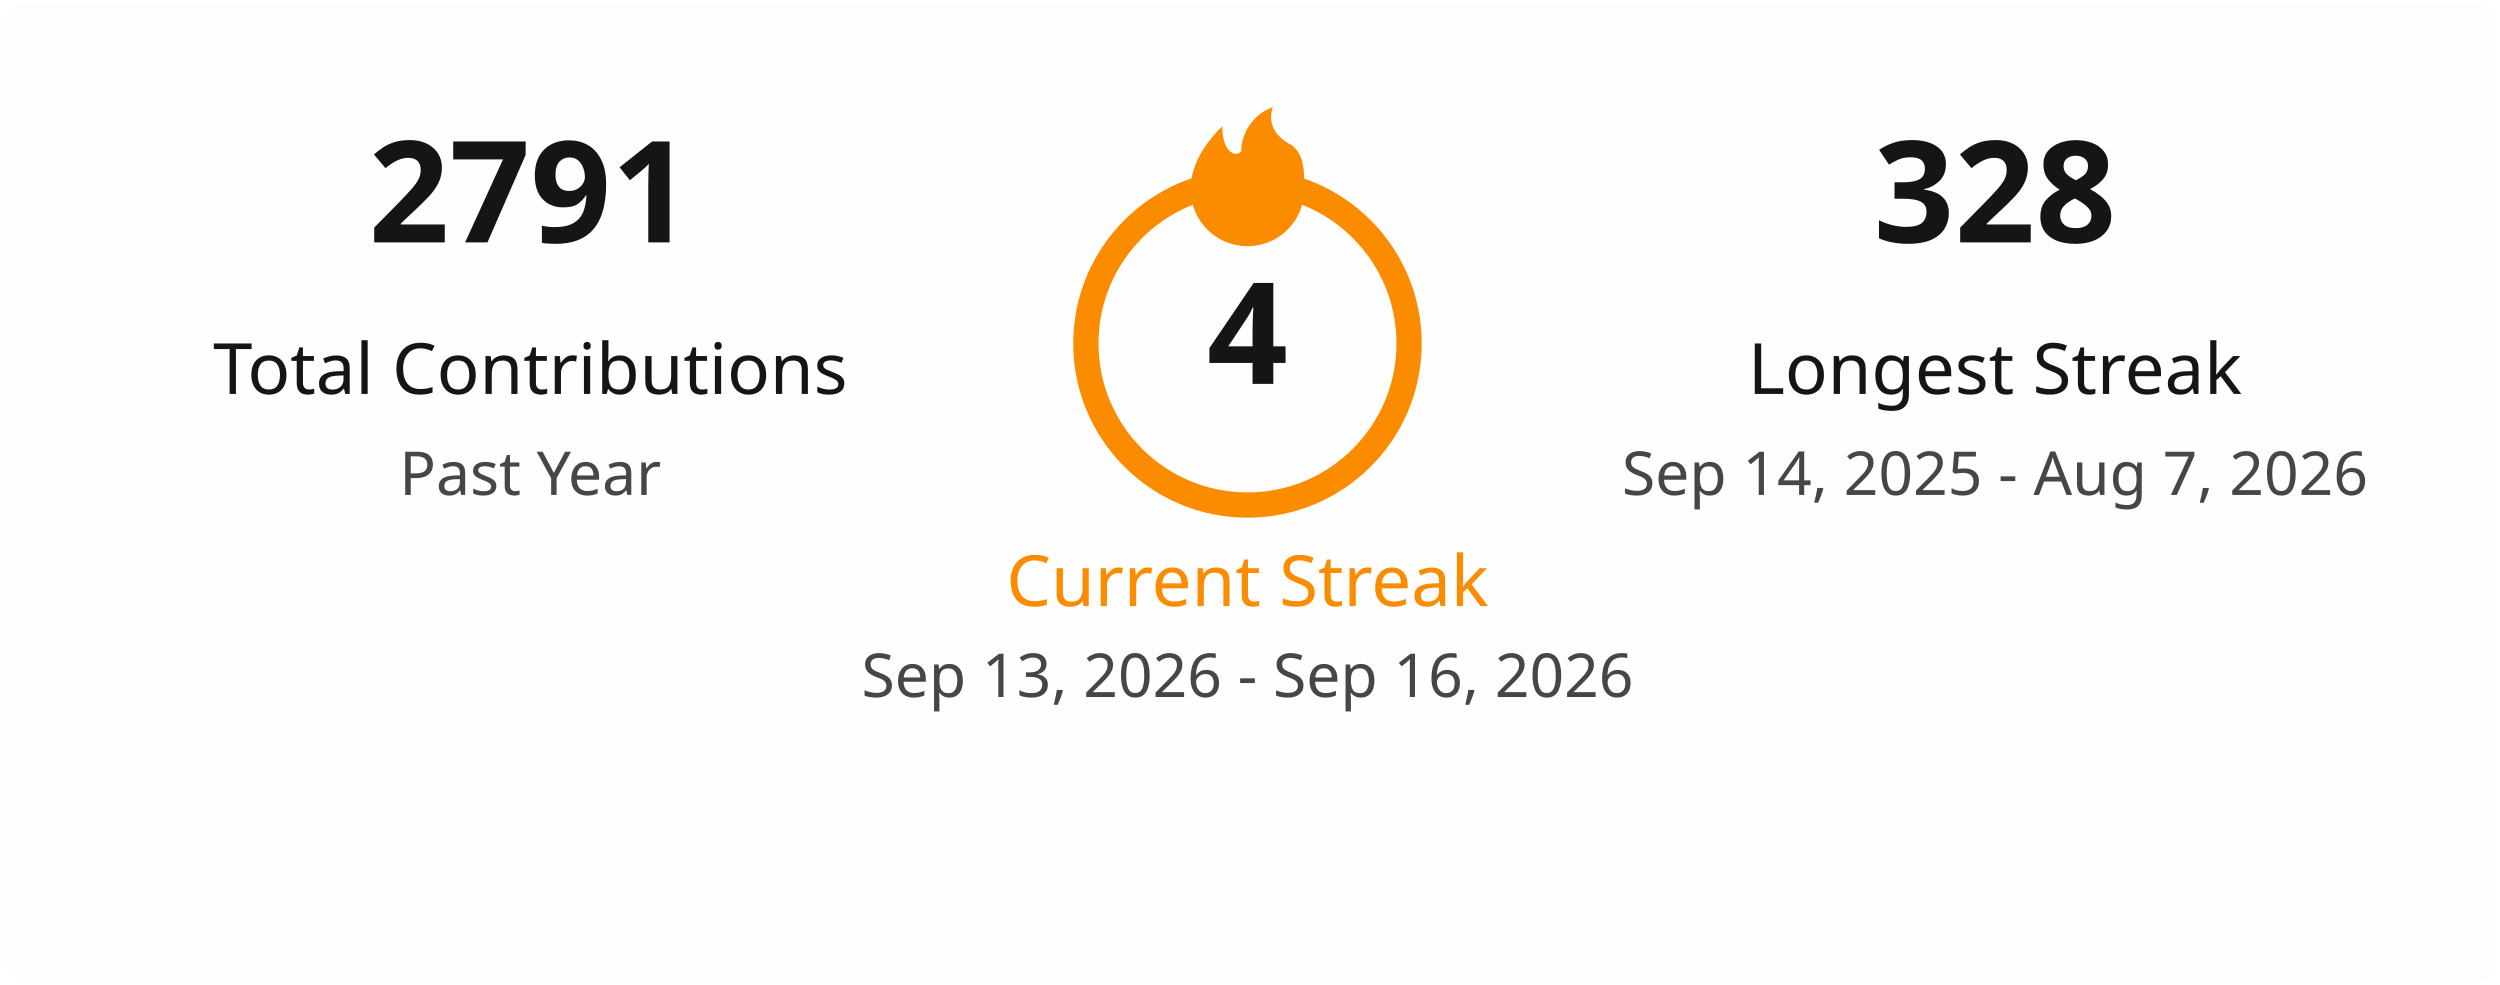
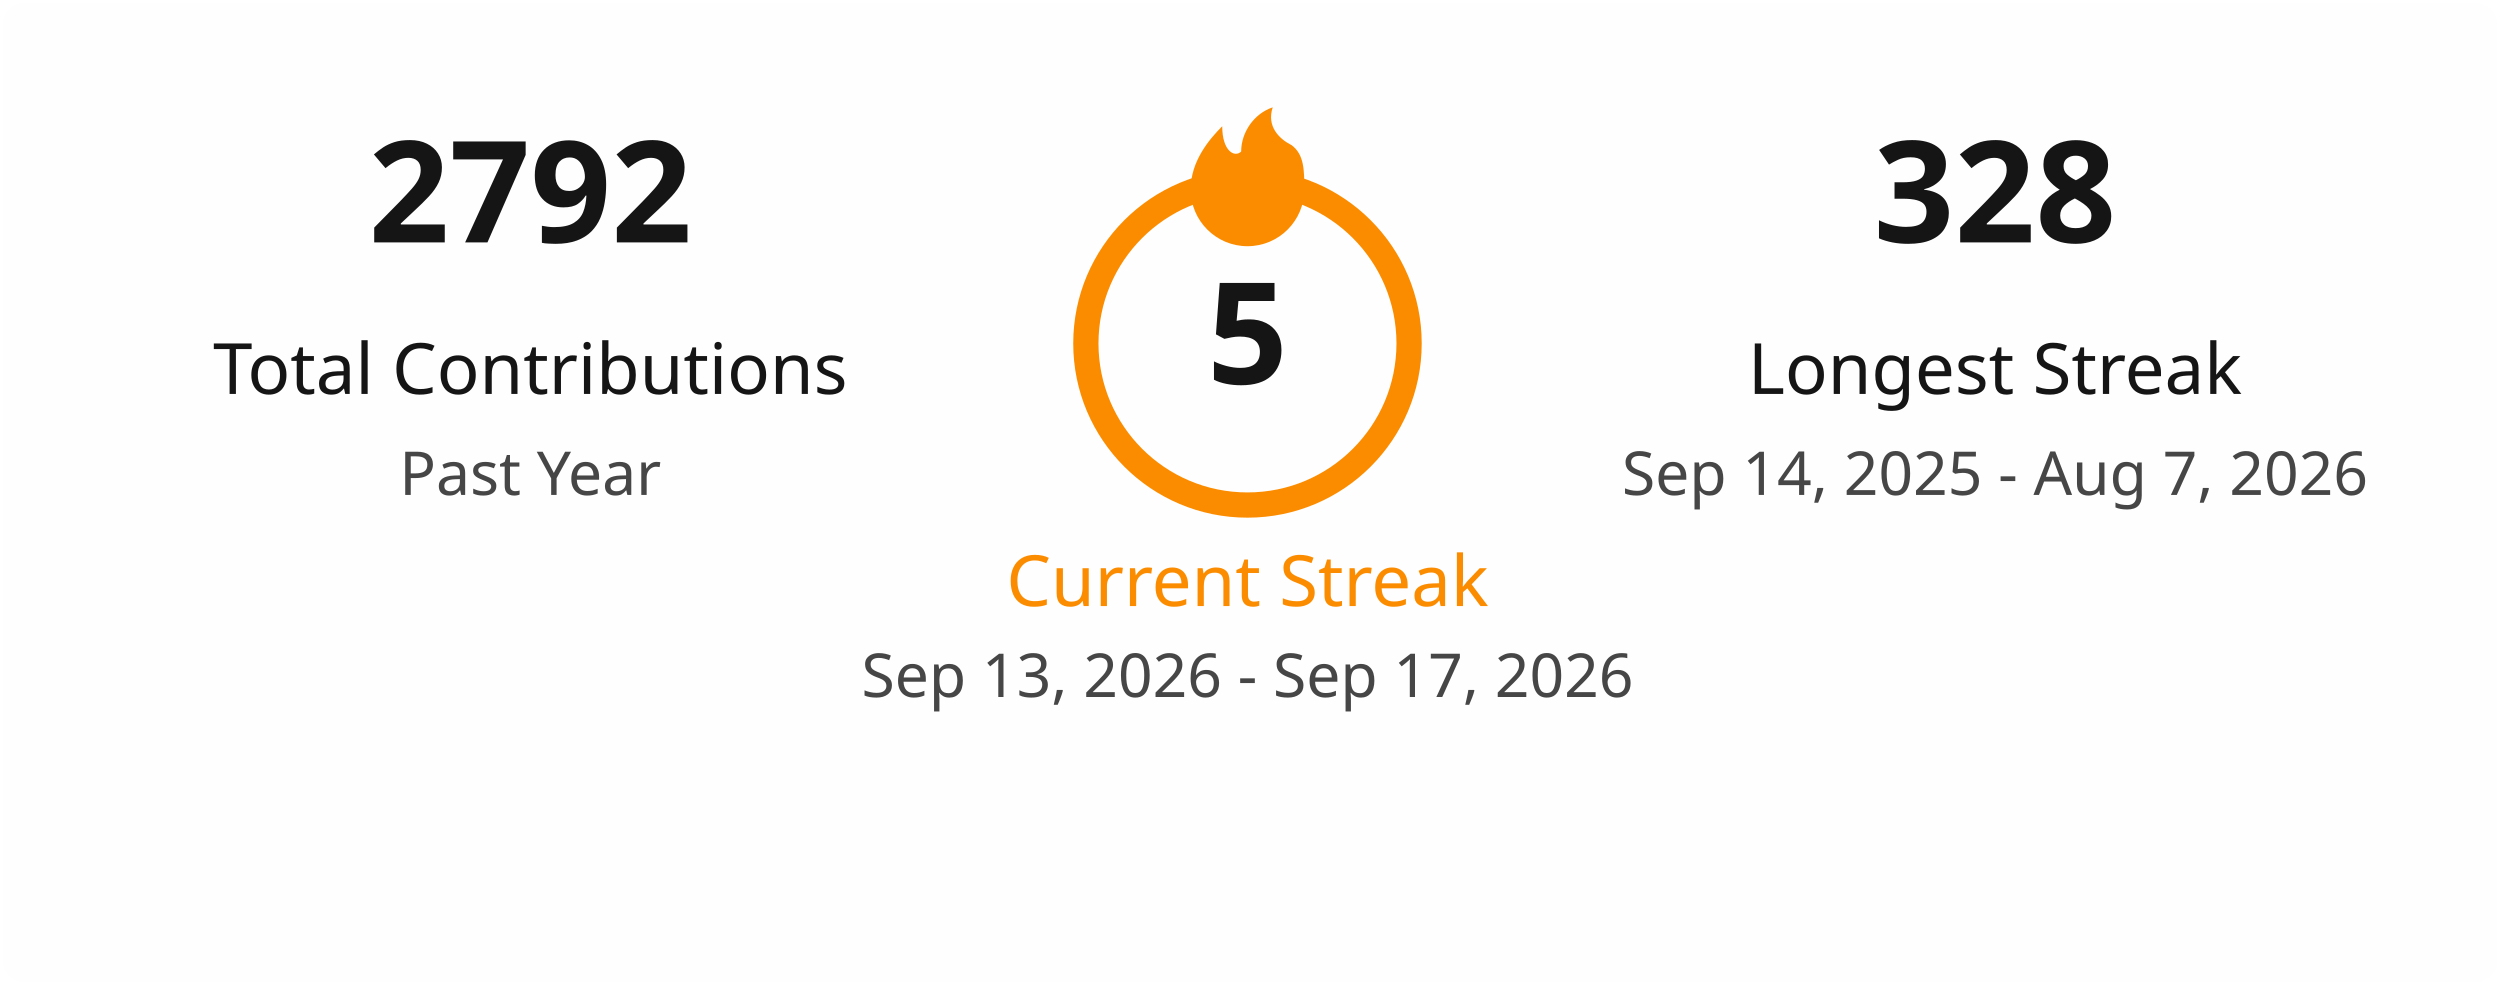
<svg xmlns="http://www.w3.org/2000/svg" width="495" height="195" viewBox="0 0 495 195" fill="none">
  <style>
    .title { font: 600 18px 'Segoe UI', Ubuntu, Sans-Serif; fill: #151515; }
    .stat-number { font: 700 28px 'Segoe UI', Ubuntu, Sans-Serif; }
    .stat-label { font: 400 14px 'Segoe UI', Ubuntu, Sans-Serif; }
    .date-range { font: 400 12px 'Segoe UI', Ubuntu, Sans-Serif; fill: #464646; }
    .fire { fill: #fb8c00; }
  </style>
  <rect x="0.5" y="0.5" rx="4.5" width="494" height="194" fill="#fffefe" stroke-opacity="0" />
  <g transform="translate(50, 48)">
-     <text class="stat-number" fill="#151515" text-anchor="middle" x="55">2791</text>
+     <text class="stat-number" fill="#151515" text-anchor="middle" x="55">2792</text>
    <text class="stat-label" fill="#151515" text-anchor="middle" x="55" y="30">Total Contributions</text>
    <text class="date-range" text-anchor="middle" x="55" y="50">Past Year</text>
  </g>
  <g transform="translate(197, 20)">
    <circle cx="50" cy="48" r="32" fill="none" stroke="#fb8c00" stroke-width="5" />
    <svg x="35" y="0" width="30" height="30" viewBox="0 0 24 24">
      <path class="fire" d="M12 23C7.029 23 3 18.971 3 14C3 9.5 6 6 8 4C8 8 10 9 11 8C11 5 13 2 16 1C15 4 17 6 19 7C21 8.5 21 11 21 14C21 18.971 16.971 23 12 23Z" />
    </svg>
-     <text class="stat-number" fill="#151515" text-anchor="middle" x="50" y="56">4</text>
+     <text class="stat-number" fill="#151515" text-anchor="middle" x="50" y="56">5</text>
    <text class="stat-label" fill="#fb8c00" text-anchor="middle" x="50" y="100">Current Streak</text>
-     <text class="date-range" text-anchor="middle" x="50" y="118">Sep 13, 2026 - Sep 16, 2026</text>
+     <text class="date-range" text-anchor="middle" x="50" y="118">Sep 13, 2026 - Sep 17, 2026</text>
  </g>
  <g transform="translate(340, 48)">
    <text class="stat-number" fill="#151515" text-anchor="middle" x="55">328</text>
    <text class="stat-label" fill="#151515" text-anchor="middle" x="55" y="30">Longest Streak</text>
    <text class="date-range" text-anchor="middle" x="55" y="50">Sep 14, 2025 - Aug 7, 2026</text>
  </g>
</svg>
